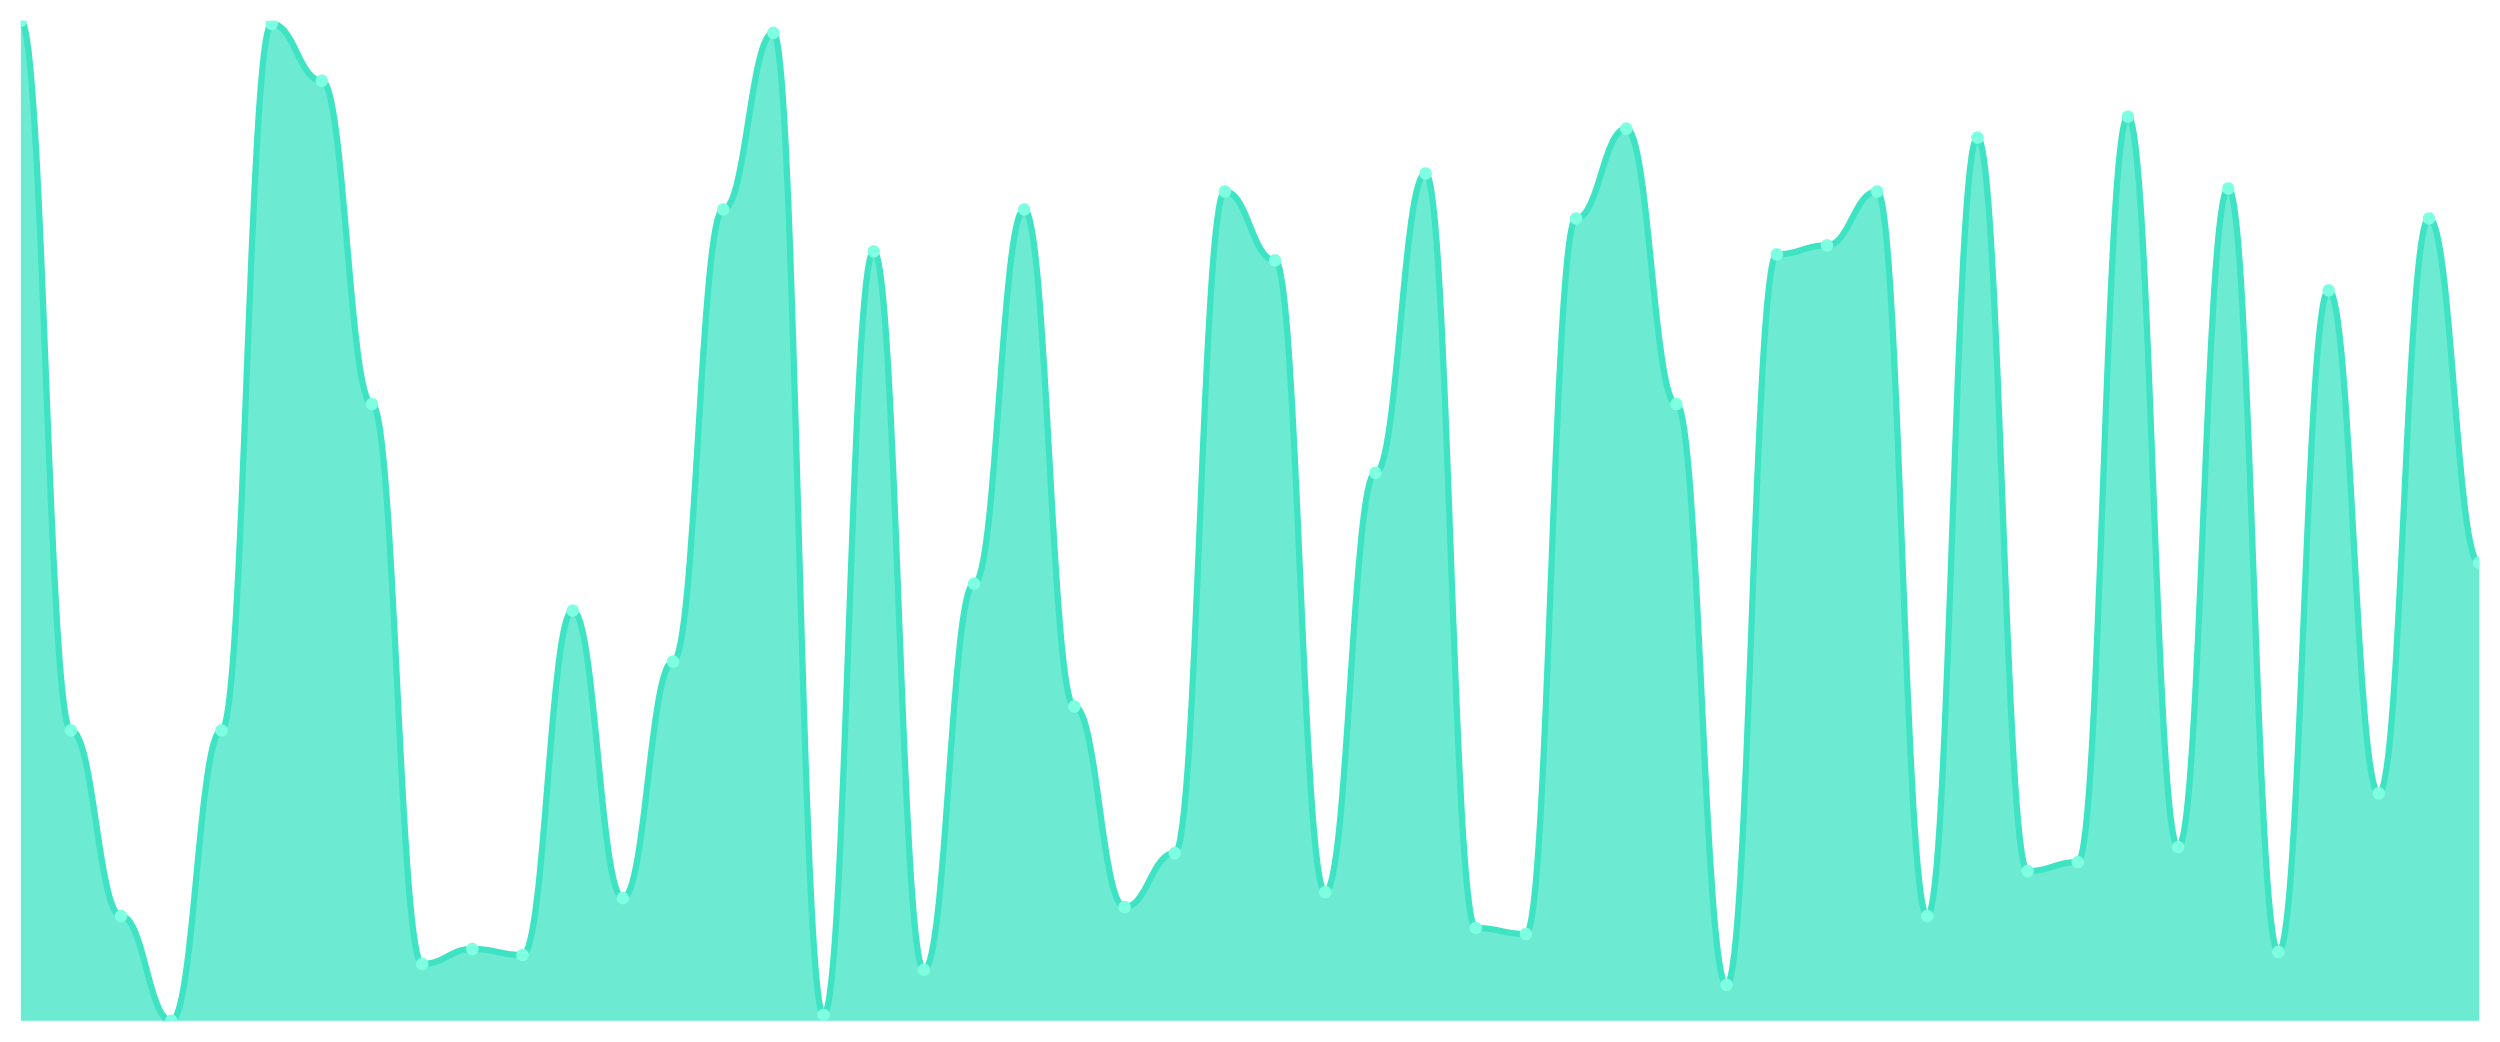
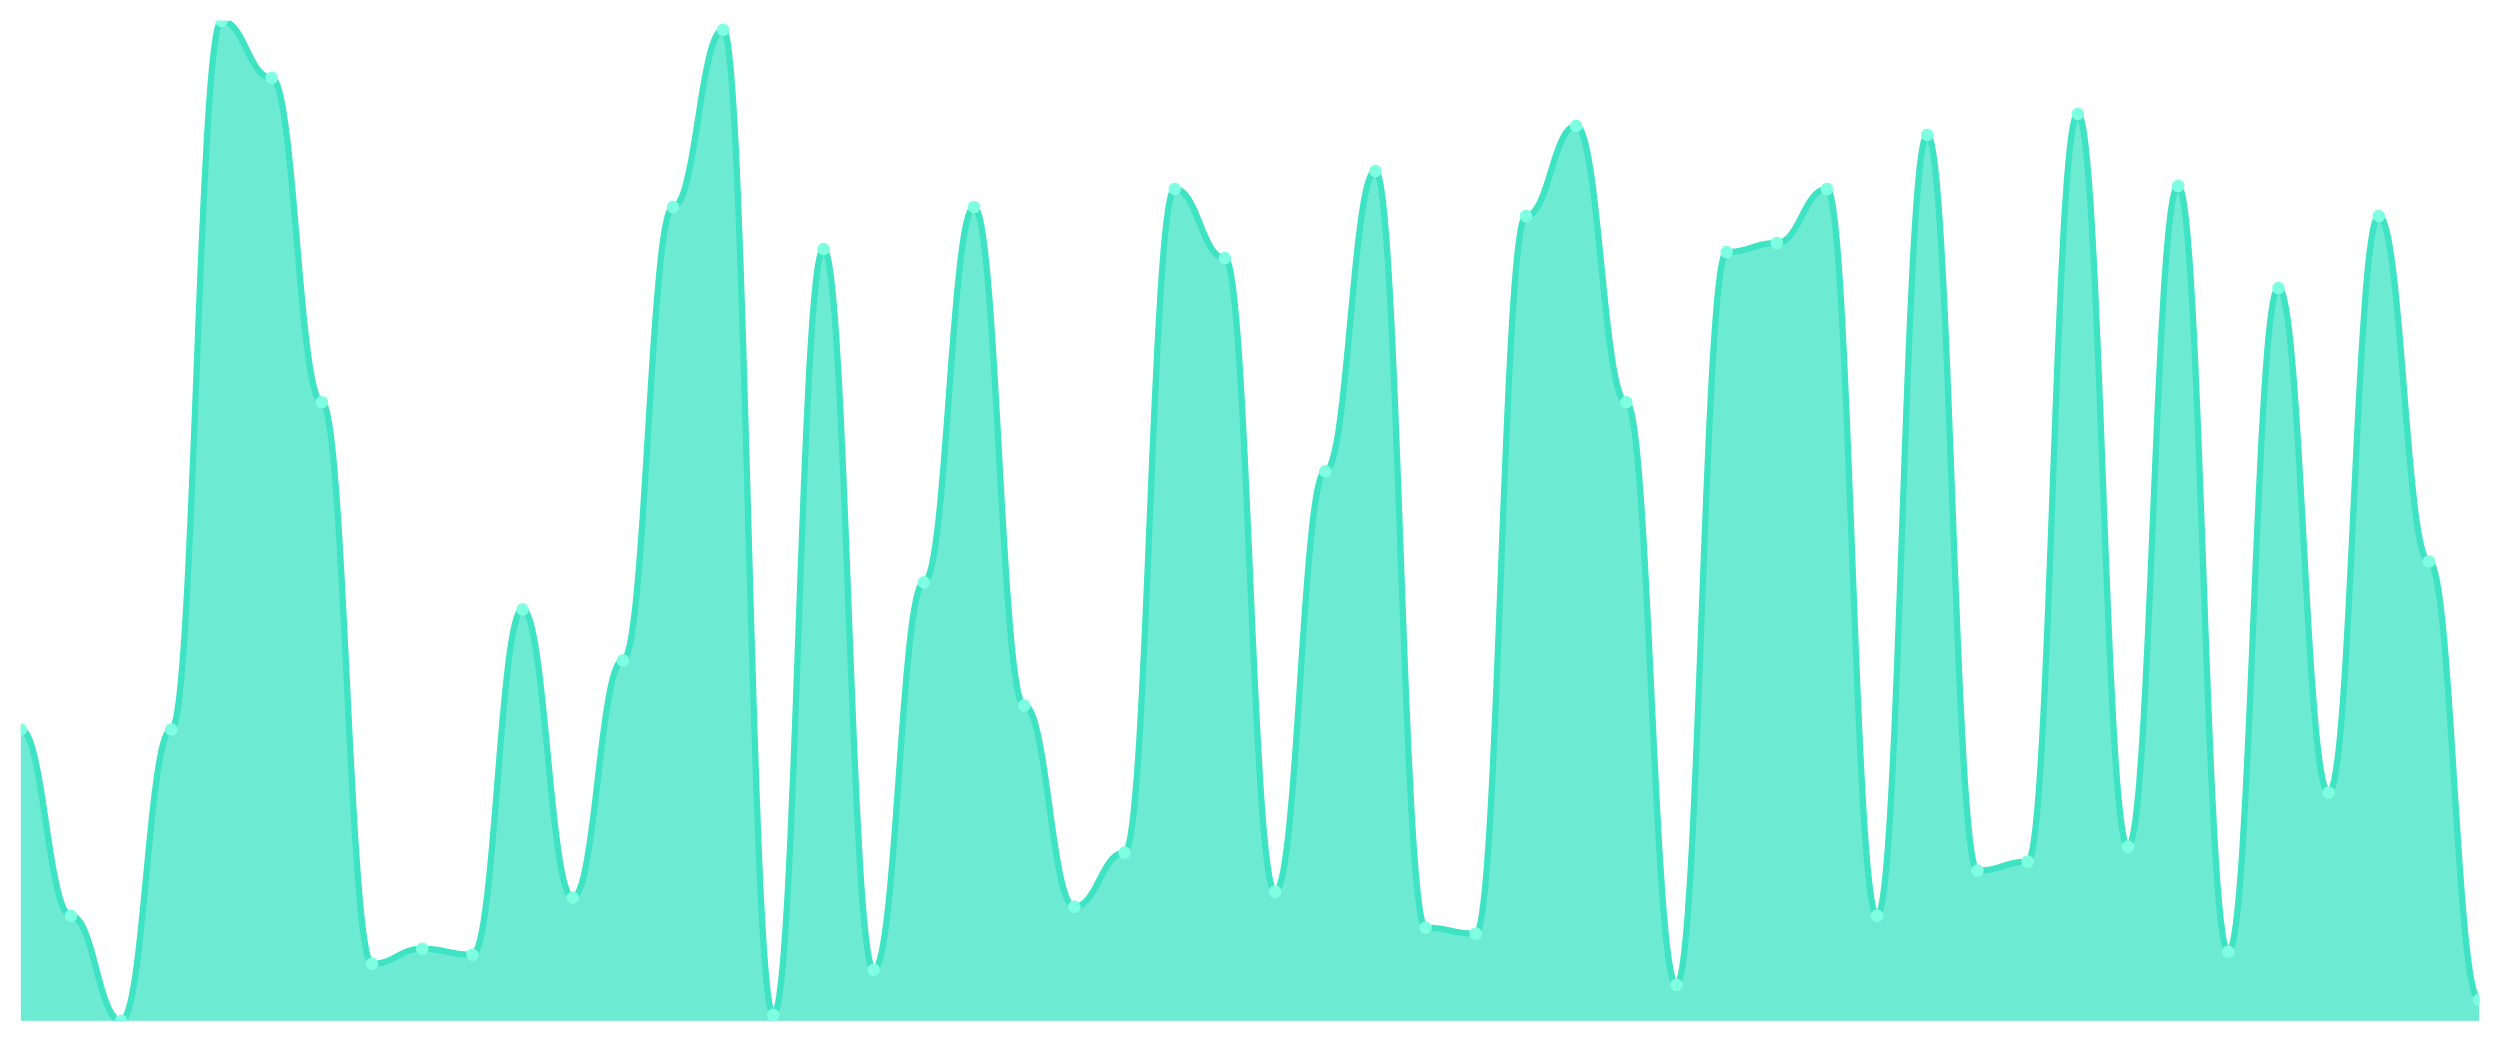
<svg xmlns="http://www.w3.org/2000/svg" viewBox="0 0 1200 500" width="1200" height="500">
  <defs>
    <clipPath id="c">
      <rect x="10" y="10" width="1180" height="480" />
    </clipPath>
  </defs>
  <rect width="1200" height="500" fill="none" />
  <g clip-path="url(#c)">
-     <path d="M 10,490 L 10,10 C 20.837,10 23.245,350.599 34.082,350.599 C 44.918,350.599 47.327,439.701 58.163,439.701 C 69,439.701 71.408,490 82.245,490 C 93.082,490 95.49,350.599 106.327,350.599 C 117.163,350.599 119.571,11.437 130.408,11.437 C 141.245,11.437 143.653,38.743 154.49,38.743 C 165.327,38.743 167.735,193.952 178.571,193.952 C 189.408,193.952 191.816,462.695 202.653,462.695 C 213.49,462.695 215.898,455.509 226.735,455.509 C 237.571,455.509 239.98,458.383 250.816,458.383 C 261.653,458.383 264.061,293.114 274.898,293.114 C 285.735,293.114 288.143,431.078 298.98,431.078 C 309.816,431.078 312.224,317.545 323.061,317.545 C 333.898,317.545 336.306,100.539 347.143,100.539 C 357.98,100.539 360.388,15.749 371.224,15.749 C 382.061,15.749 384.469,487.126 395.306,487.126 C 406.143,487.126 408.551,120.659 419.388,120.659 C 430.224,120.659 432.633,465.569 443.469,465.569 C 454.306,465.569 456.714,280.18 467.551,280.18 C 478.388,280.18 480.796,100.539 491.633,100.539 C 502.469,100.539 504.878,339.102 515.714,339.102 C 526.551,339.102 528.959,435.389 539.796,435.389 C 550.633,435.389 553.041,409.521 563.878,409.521 C 574.714,409.521 577.122,91.916 587.959,91.916 C 598.796,91.916 601.204,124.97 612.041,124.97 C 622.878,124.97 625.286,428.204 636.122,428.204 C 646.959,428.204 649.367,227.006 660.204,227.006 C 671.041,227.006 673.449,83.293 684.286,83.293 C 695.122,83.293 697.531,445.449 708.367,445.449 C 719.204,445.449 721.612,448.323 732.449,448.323 C 743.286,448.323 745.694,104.85 756.531,104.85 C 767.367,104.85 769.776,61.737 780.612,61.737 C 791.449,61.737 793.857,193.952 804.694,193.952 C 815.531,193.952 817.939,472.754 828.776,472.754 C 839.612,472.754 842.02,122.096 852.857,122.096 C 863.694,122.096 866.102,117.784 876.939,117.784 C 887.776,117.784 890.184,91.916 901.02,91.916 C 911.857,91.916 914.265,439.701 925.102,439.701 C 935.939,439.701 938.347,66.048 949.184,66.048 C 960.02,66.048 962.429,418.144 973.265,418.144 C 984.102,418.144 986.51,413.832 997.347,413.832 C 1008.184,413.832 1010.592,55.988 1021.429,55.988 C 1032.265,55.988 1034.673,406.647 1045.51,406.647 C 1056.347,406.647 1058.755,90.479 1069.592,90.479 C 1080.429,90.479 1082.837,456.946 1093.673,456.946 C 1104.51,456.946 1106.918,139.341 1117.755,139.341 C 1128.592,139.341 1131,380.778 1141.837,380.778 C 1152.673,380.778 1155.082,104.85 1165.918,104.85 C 1176.755,104.85 1179.163,270.12 1190,270.12 L 1190,490 Z" fill="rgba(61,227,195,0.75)" />
-     <path d="M 10,10 C 20.837,10 23.245,350.599 34.082,350.599 C 44.918,350.599 47.327,439.701 58.163,439.701 C 69,439.701 71.408,490 82.245,490 C 93.082,490 95.49,350.599 106.327,350.599 C 117.163,350.599 119.571,11.437 130.408,11.437 C 141.245,11.437 143.653,38.743 154.49,38.743 C 165.327,38.743 167.735,193.952 178.571,193.952 C 189.408,193.952 191.816,462.695 202.653,462.695 C 213.49,462.695 215.898,455.509 226.735,455.509 C 237.571,455.509 239.98,458.383 250.816,458.383 C 261.653,458.383 264.061,293.114 274.898,293.114 C 285.735,293.114 288.143,431.078 298.98,431.078 C 309.816,431.078 312.224,317.545 323.061,317.545 C 333.898,317.545 336.306,100.539 347.143,100.539 C 357.98,100.539 360.388,15.749 371.224,15.749 C 382.061,15.749 384.469,487.126 395.306,487.126 C 406.143,487.126 408.551,120.659 419.388,120.659 C 430.224,120.659 432.633,465.569 443.469,465.569 C 454.306,465.569 456.714,280.18 467.551,280.18 C 478.388,280.18 480.796,100.539 491.633,100.539 C 502.469,100.539 504.878,339.102 515.714,339.102 C 526.551,339.102 528.959,435.389 539.796,435.389 C 550.633,435.389 553.041,409.521 563.878,409.521 C 574.714,409.521 577.122,91.916 587.959,91.916 C 598.796,91.916 601.204,124.97 612.041,124.97 C 622.878,124.97 625.286,428.204 636.122,428.204 C 646.959,428.204 649.367,227.006 660.204,227.006 C 671.041,227.006 673.449,83.293 684.286,83.293 C 695.122,83.293 697.531,445.449 708.367,445.449 C 719.204,445.449 721.612,448.323 732.449,448.323 C 743.286,448.323 745.694,104.85 756.531,104.85 C 767.367,104.85 769.776,61.737 780.612,61.737 C 791.449,61.737 793.857,193.952 804.694,193.952 C 815.531,193.952 817.939,472.754 828.776,472.754 C 839.612,472.754 842.02,122.096 852.857,122.096 C 863.694,122.096 866.102,117.784 876.939,117.784 C 887.776,117.784 890.184,91.916 901.02,91.916 C 911.857,91.916 914.265,439.701 925.102,439.701 C 935.939,439.701 938.347,66.048 949.184,66.048 C 960.02,66.048 962.429,418.144 973.265,418.144 C 984.102,418.144 986.51,413.832 997.347,413.832 C 1008.184,413.832 1010.592,55.988 1021.429,55.988 C 1032.265,55.988 1034.673,406.647 1045.51,406.647 C 1056.347,406.647 1058.755,90.479 1069.592,90.479 C 1080.429,90.479 1082.837,456.946 1093.673,456.946 C 1104.51,456.946 1106.918,139.341 1117.755,139.341 C 1128.592,139.341 1131,380.778 1141.837,380.778 C 1152.673,380.778 1155.082,104.85 1165.918,104.85 C 1176.755,104.85 1179.163,270.12 1190,270.12" fill="none" stroke="#3de3c3" stroke-width="3" stroke-linecap="round" stroke-linejoin="round" />
-     <circle cx="10" cy="10" r="3" fill="#7fffe1" />
-     <circle cx="34.082" cy="350.599" r="3" fill="#7fffe1" />
-     <circle cx="58.163" cy="439.701" r="3" fill="#7fffe1" />
-     <circle cx="82.245" cy="490" r="3" fill="#7fffe1" />
-     <circle cx="106.327" cy="350.599" r="3" fill="#7fffe1" />
-     <circle cx="130.408" cy="11.437" r="3" fill="#7fffe1" />
-     <circle cx="154.49" cy="38.743" r="3" fill="#7fffe1" />
-     <circle cx="178.571" cy="193.952" r="3" fill="#7fffe1" />
-     <circle cx="202.653" cy="462.695" r="3" fill="#7fffe1" />
-     <circle cx="226.735" cy="455.509" r="3" fill="#7fffe1" />
-     <circle cx="250.816" cy="458.383" r="3" fill="#7fffe1" />
-     <circle cx="274.898" cy="293.114" r="3" fill="#7fffe1" />
-     <circle cx="298.98" cy="431.078" r="3" fill="#7fffe1" />
-     <circle cx="323.061" cy="317.545" r="3" fill="#7fffe1" />
-     <circle cx="347.143" cy="100.539" r="3" fill="#7fffe1" />
-     <circle cx="371.224" cy="15.749" r="3" fill="#7fffe1" />
-     <circle cx="395.306" cy="487.126" r="3" fill="#7fffe1" />
-     <circle cx="419.388" cy="120.659" r="3" fill="#7fffe1" />
-     <circle cx="443.469" cy="465.569" r="3" fill="#7fffe1" />
-     <circle cx="467.551" cy="280.18" r="3" fill="#7fffe1" />
-     <circle cx="491.633" cy="100.539" r="3" fill="#7fffe1" />
-     <circle cx="515.714" cy="339.102" r="3" fill="#7fffe1" />
-     <circle cx="539.796" cy="435.389" r="3" fill="#7fffe1" />
-     <circle cx="563.878" cy="409.521" r="3" fill="#7fffe1" />
-     <circle cx="587.959" cy="91.916" r="3" fill="#7fffe1" />
-     <circle cx="612.041" cy="124.97" r="3" fill="#7fffe1" />
-     <circle cx="636.122" cy="428.204" r="3" fill="#7fffe1" />
-     <circle cx="660.204" cy="227.006" r="3" fill="#7fffe1" />
-     <circle cx="684.286" cy="83.293" r="3" fill="#7fffe1" />
-     <circle cx="708.367" cy="445.449" r="3" fill="#7fffe1" />
-     <circle cx="732.449" cy="448.323" r="3" fill="#7fffe1" />
-     <circle cx="756.531" cy="104.85" r="3" fill="#7fffe1" />
-     <circle cx="780.612" cy="61.737" r="3" fill="#7fffe1" />
-     <circle cx="804.694" cy="193.952" r="3" fill="#7fffe1" />
-     <circle cx="828.776" cy="472.754" r="3" fill="#7fffe1" />
-     <circle cx="852.857" cy="122.096" r="3" fill="#7fffe1" />
-     <circle cx="876.939" cy="117.784" r="3" fill="#7fffe1" />
-     <circle cx="901.02" cy="91.916" r="3" fill="#7fffe1" />
-     <circle cx="925.102" cy="439.701" r="3" fill="#7fffe1" />
-     <circle cx="949.184" cy="66.048" r="3" fill="#7fffe1" />
-     <circle cx="973.265" cy="418.144" r="3" fill="#7fffe1" />
-     <circle cx="997.347" cy="413.832" r="3" fill="#7fffe1" />
-     <circle cx="1021.429" cy="55.988" r="3" fill="#7fffe1" />
-     <circle cx="1045.51" cy="406.647" r="3" fill="#7fffe1" />
-     <circle cx="1069.592" cy="90.479" r="3" fill="#7fffe1" />
-     <circle cx="1093.673" cy="456.946" r="3" fill="#7fffe1" />
-     <circle cx="1117.755" cy="139.341" r="3" fill="#7fffe1" />
-     <circle cx="1141.837" cy="380.778" r="3" fill="#7fffe1" />
-     <circle cx="1165.918" cy="104.85" r="3" fill="#7fffe1" />
-     <circle cx="1190" cy="270.12" r="3" fill="#7fffe1" />
+     <path d="M 10,490 L 10,350.18 C 20.837,350.18 23.245,439.55 34.082,439.55 C 44.918,439.55 47.327,490 58.163,490 C 69,490 71.408,350.18 82.245,350.18 C 93.082,350.18 95.49,10 106.327,10 C 117.163,10 119.571,37.387 130.408,37.387 C 141.245,37.387 143.653,193.063 154.49,193.063 C 165.327,193.063 167.735,462.613 178.571,462.613 C 189.408,462.613 191.816,455.405 202.653,455.405 C 213.49,455.405 215.898,458.288 226.735,458.288 C 237.571,458.288 239.98,292.523 250.816,292.523 C 261.653,292.523 264.061,430.901 274.898,430.901 C 285.735,430.901 288.143,317.027 298.98,317.027 C 309.816,317.027 312.224,99.369 323.061,99.369 C 333.898,99.369 336.306,14.324 347.143,14.324 C 357.98,14.324 360.388,487.117 371.224,487.117 C 382.061,487.117 384.469,119.55 395.306,119.55 C 406.143,119.55 408.551,465.495 419.388,465.495 C 430.224,465.495 432.633,279.55 443.469,279.55 C 454.306,279.55 456.714,99.369 467.551,99.369 C 478.388,99.369 480.796,338.649 491.633,338.649 C 502.469,338.649 504.878,435.225 515.714,435.225 C 526.551,435.225 528.959,409.279 539.796,409.279 C 550.633,409.279 553.041,90.721 563.878,90.721 C 574.714,90.721 577.122,123.874 587.959,123.874 C 598.796,123.874 601.204,428.018 612.041,428.018 C 622.878,428.018 625.286,226.216 636.122,226.216 C 646.959,226.216 649.367,82.072 660.204,82.072 C 671.041,82.072 673.449,445.315 684.286,445.315 C 695.122,445.315 697.531,448.198 708.367,448.198 C 719.204,448.198 721.612,103.694 732.449,103.694 C 743.286,103.694 745.694,60.45 756.531,60.45 C 767.367,60.45 769.776,193.063 780.612,193.063 C 791.449,193.063 793.857,472.703 804.694,472.703 C 815.531,472.703 817.939,120.991 828.776,120.991 C 839.612,120.991 842.02,116.667 852.857,116.667 C 863.694,116.667 866.102,90.721 876.939,90.721 C 887.776,90.721 890.184,439.55 901.02,439.55 C 911.857,439.55 914.265,64.775 925.102,64.775 C 935.939,64.775 938.347,417.928 949.184,417.928 C 960.02,417.928 962.429,413.604 973.265,413.604 C 984.102,413.604 986.51,54.685 997.347,54.685 C 1008.184,54.685 1010.592,406.396 1021.429,406.396 C 1032.265,406.396 1034.673,89.279 1045.51,89.279 C 1056.347,89.279 1058.755,456.847 1069.592,456.847 C 1080.429,456.847 1082.837,138.288 1093.673,138.288 C 1104.51,138.288 1106.918,380.45 1117.755,380.45 C 1128.592,380.45 1131,103.694 1141.837,103.694 C 1152.673,103.694 1155.082,269.459 1165.918,269.459 C 1176.755,269.459 1179.163,479.91 1190,479.91 L 1190,490 Z" fill="rgba(61,227,195,0.75)" />
+     <path d="M 10,350.18 C 20.837,350.18 23.245,439.55 34.082,439.55 C 44.918,439.55 47.327,490 58.163,490 C 69,490 71.408,350.18 82.245,350.18 C 93.082,350.18 95.49,10 106.327,10 C 117.163,10 119.571,37.387 130.408,37.387 C 141.245,37.387 143.653,193.063 154.49,193.063 C 165.327,193.063 167.735,462.613 178.571,462.613 C 189.408,462.613 191.816,455.405 202.653,455.405 C 213.49,455.405 215.898,458.288 226.735,458.288 C 237.571,458.288 239.98,292.523 250.816,292.523 C 261.653,292.523 264.061,430.901 274.898,430.901 C 285.735,430.901 288.143,317.027 298.98,317.027 C 309.816,317.027 312.224,99.369 323.061,99.369 C 333.898,99.369 336.306,14.324 347.143,14.324 C 357.98,14.324 360.388,487.117 371.224,487.117 C 382.061,487.117 384.469,119.55 395.306,119.55 C 406.143,119.55 408.551,465.495 419.388,465.495 C 430.224,465.495 432.633,279.55 443.469,279.55 C 454.306,279.55 456.714,99.369 467.551,99.369 C 478.388,99.369 480.796,338.649 491.633,338.649 C 502.469,338.649 504.878,435.225 515.714,435.225 C 526.551,435.225 528.959,409.279 539.796,409.279 C 550.633,409.279 553.041,90.721 563.878,90.721 C 574.714,90.721 577.122,123.874 587.959,123.874 C 598.796,123.874 601.204,428.018 612.041,428.018 C 622.878,428.018 625.286,226.216 636.122,226.216 C 646.959,226.216 649.367,82.072 660.204,82.072 C 671.041,82.072 673.449,445.315 684.286,445.315 C 695.122,445.315 697.531,448.198 708.367,448.198 C 719.204,448.198 721.612,103.694 732.449,103.694 C 743.286,103.694 745.694,60.45 756.531,60.45 C 767.367,60.45 769.776,193.063 780.612,193.063 C 791.449,193.063 793.857,472.703 804.694,472.703 C 815.531,472.703 817.939,120.991 828.776,120.991 C 839.612,120.991 842.02,116.667 852.857,116.667 C 863.694,116.667 866.102,90.721 876.939,90.721 C 887.776,90.721 890.184,439.55 901.02,439.55 C 911.857,439.55 914.265,64.775 925.102,64.775 C 935.939,64.775 938.347,417.928 949.184,417.928 C 960.02,417.928 962.429,413.604 973.265,413.604 C 984.102,413.604 986.51,54.685 997.347,54.685 C 1008.184,54.685 1010.592,406.396 1021.429,406.396 C 1032.265,406.396 1034.673,89.279 1045.51,89.279 C 1056.347,89.279 1058.755,456.847 1069.592,456.847 C 1080.429,456.847 1082.837,138.288 1093.673,138.288 C 1104.51,138.288 1106.918,380.45 1117.755,380.45 C 1128.592,380.45 1131,103.694 1141.837,103.694 C 1152.673,103.694 1155.082,269.459 1165.918,269.459 C 1176.755,269.459 1179.163,479.91 1190,479.91" fill="none" stroke="#3de3c3" stroke-width="3" stroke-linecap="round" stroke-linejoin="round" />
+     <circle cx="10" cy="350.18" r="3" fill="#7fffe1" />
+     <circle cx="34.082" cy="439.55" r="3" fill="#7fffe1" />
+     <circle cx="58.163" cy="490" r="3" fill="#7fffe1" />
+     <circle cx="82.245" cy="350.18" r="3" fill="#7fffe1" />
+     <circle cx="106.327" cy="10" r="3" fill="#7fffe1" />
+     <circle cx="130.408" cy="37.387" r="3" fill="#7fffe1" />
+     <circle cx="154.49" cy="193.063" r="3" fill="#7fffe1" />
+     <circle cx="178.571" cy="462.613" r="3" fill="#7fffe1" />
+     <circle cx="202.653" cy="455.405" r="3" fill="#7fffe1" />
+     <circle cx="226.735" cy="458.288" r="3" fill="#7fffe1" />
+     <circle cx="250.816" cy="292.523" r="3" fill="#7fffe1" />
+     <circle cx="274.898" cy="430.901" r="3" fill="#7fffe1" />
+     <circle cx="298.98" cy="317.027" r="3" fill="#7fffe1" />
+     <circle cx="323.061" cy="99.369" r="3" fill="#7fffe1" />
+     <circle cx="347.143" cy="14.324" r="3" fill="#7fffe1" />
+     <circle cx="371.224" cy="487.117" r="3" fill="#7fffe1" />
+     <circle cx="395.306" cy="119.55" r="3" fill="#7fffe1" />
+     <circle cx="419.388" cy="465.495" r="3" fill="#7fffe1" />
+     <circle cx="443.469" cy="279.55" r="3" fill="#7fffe1" />
+     <circle cx="467.551" cy="99.369" r="3" fill="#7fffe1" />
+     <circle cx="491.633" cy="338.649" r="3" fill="#7fffe1" />
+     <circle cx="515.714" cy="435.225" r="3" fill="#7fffe1" />
+     <circle cx="539.796" cy="409.279" r="3" fill="#7fffe1" />
+     <circle cx="563.878" cy="90.721" r="3" fill="#7fffe1" />
+     <circle cx="587.959" cy="123.874" r="3" fill="#7fffe1" />
+     <circle cx="612.041" cy="428.018" r="3" fill="#7fffe1" />
+     <circle cx="636.122" cy="226.216" r="3" fill="#7fffe1" />
+     <circle cx="660.204" cy="82.072" r="3" fill="#7fffe1" />
+     <circle cx="684.286" cy="445.315" r="3" fill="#7fffe1" />
+     <circle cx="708.367" cy="448.198" r="3" fill="#7fffe1" />
+     <circle cx="732.449" cy="103.694" r="3" fill="#7fffe1" />
+     <circle cx="756.531" cy="60.45" r="3" fill="#7fffe1" />
+     <circle cx="780.612" cy="193.063" r="3" fill="#7fffe1" />
+     <circle cx="804.694" cy="472.703" r="3" fill="#7fffe1" />
+     <circle cx="828.776" cy="120.991" r="3" fill="#7fffe1" />
+     <circle cx="852.857" cy="116.667" r="3" fill="#7fffe1" />
+     <circle cx="876.939" cy="90.721" r="3" fill="#7fffe1" />
+     <circle cx="901.02" cy="439.55" r="3" fill="#7fffe1" />
+     <circle cx="925.102" cy="64.775" r="3" fill="#7fffe1" />
+     <circle cx="949.184" cy="417.928" r="3" fill="#7fffe1" />
+     <circle cx="973.265" cy="413.604" r="3" fill="#7fffe1" />
+     <circle cx="997.347" cy="54.685" r="3" fill="#7fffe1" />
+     <circle cx="1021.429" cy="406.396" r="3" fill="#7fffe1" />
+     <circle cx="1045.51" cy="89.279" r="3" fill="#7fffe1" />
+     <circle cx="1069.592" cy="456.847" r="3" fill="#7fffe1" />
+     <circle cx="1093.673" cy="138.288" r="3" fill="#7fffe1" />
+     <circle cx="1117.755" cy="380.45" r="3" fill="#7fffe1" />
+     <circle cx="1141.837" cy="103.694" r="3" fill="#7fffe1" />
+     <circle cx="1165.918" cy="269.459" r="3" fill="#7fffe1" />
+     <circle cx="1190" cy="479.91" r="3" fill="#7fffe1" />
  </g>
</svg>
